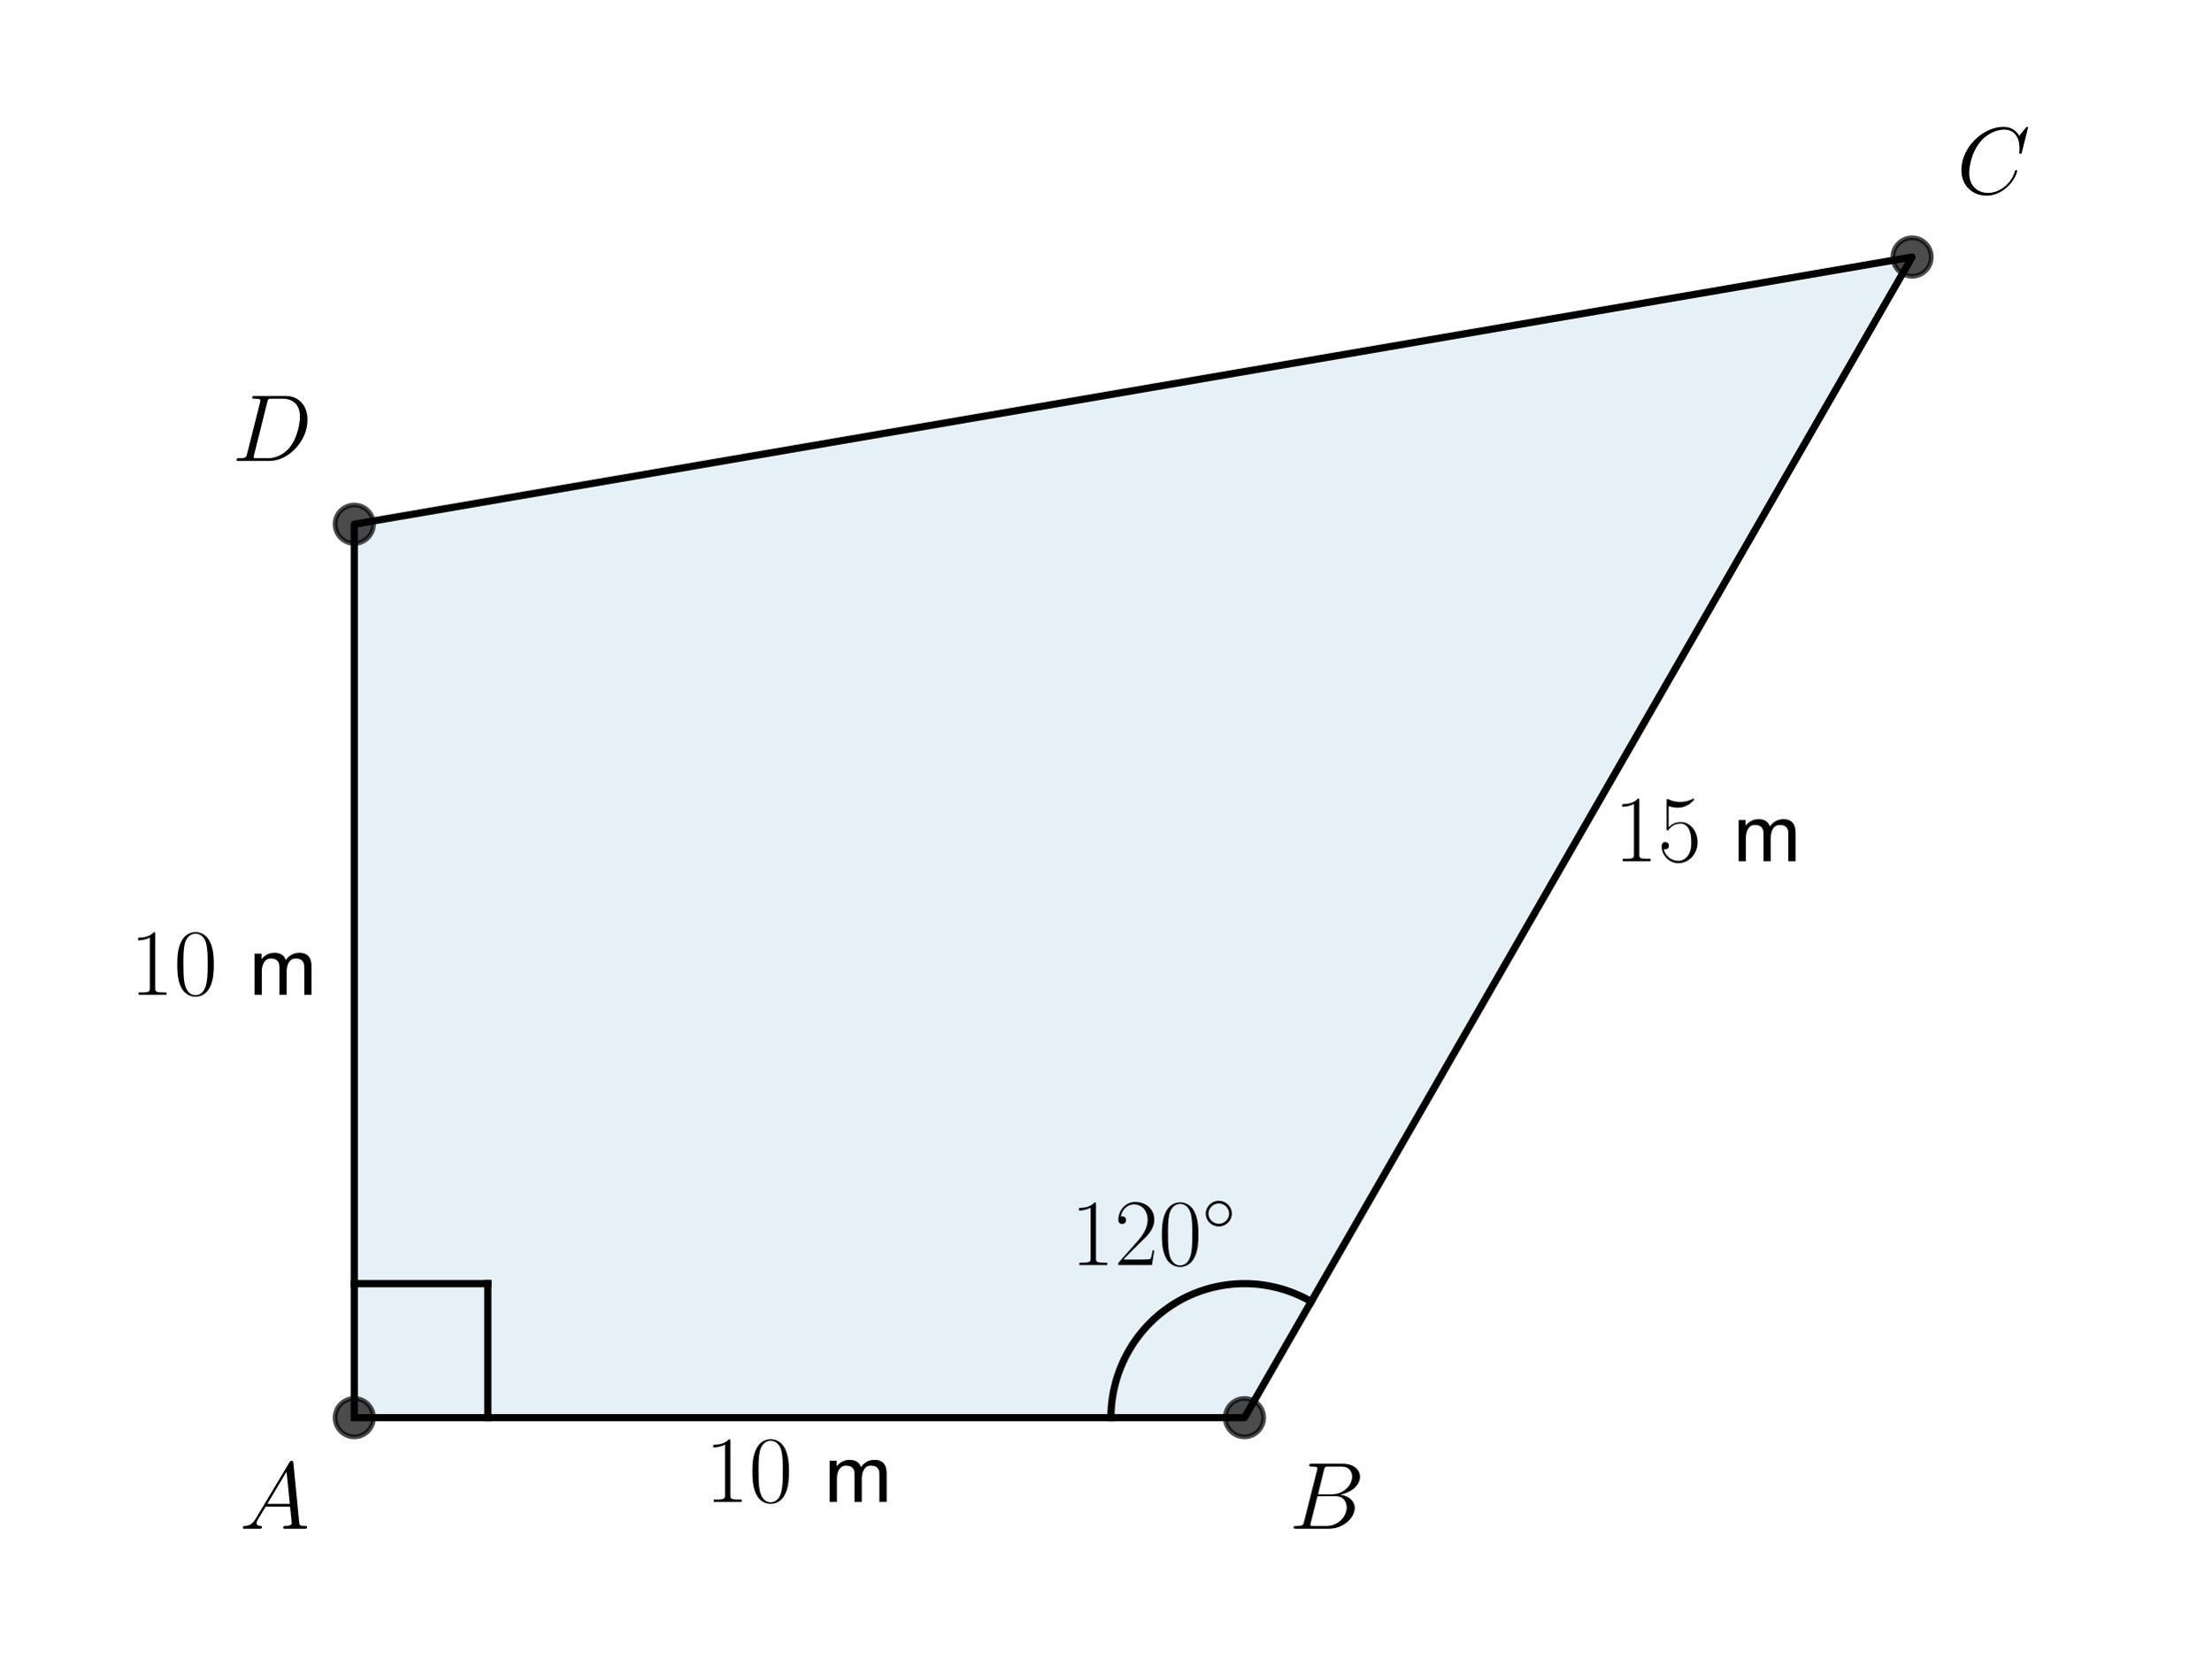
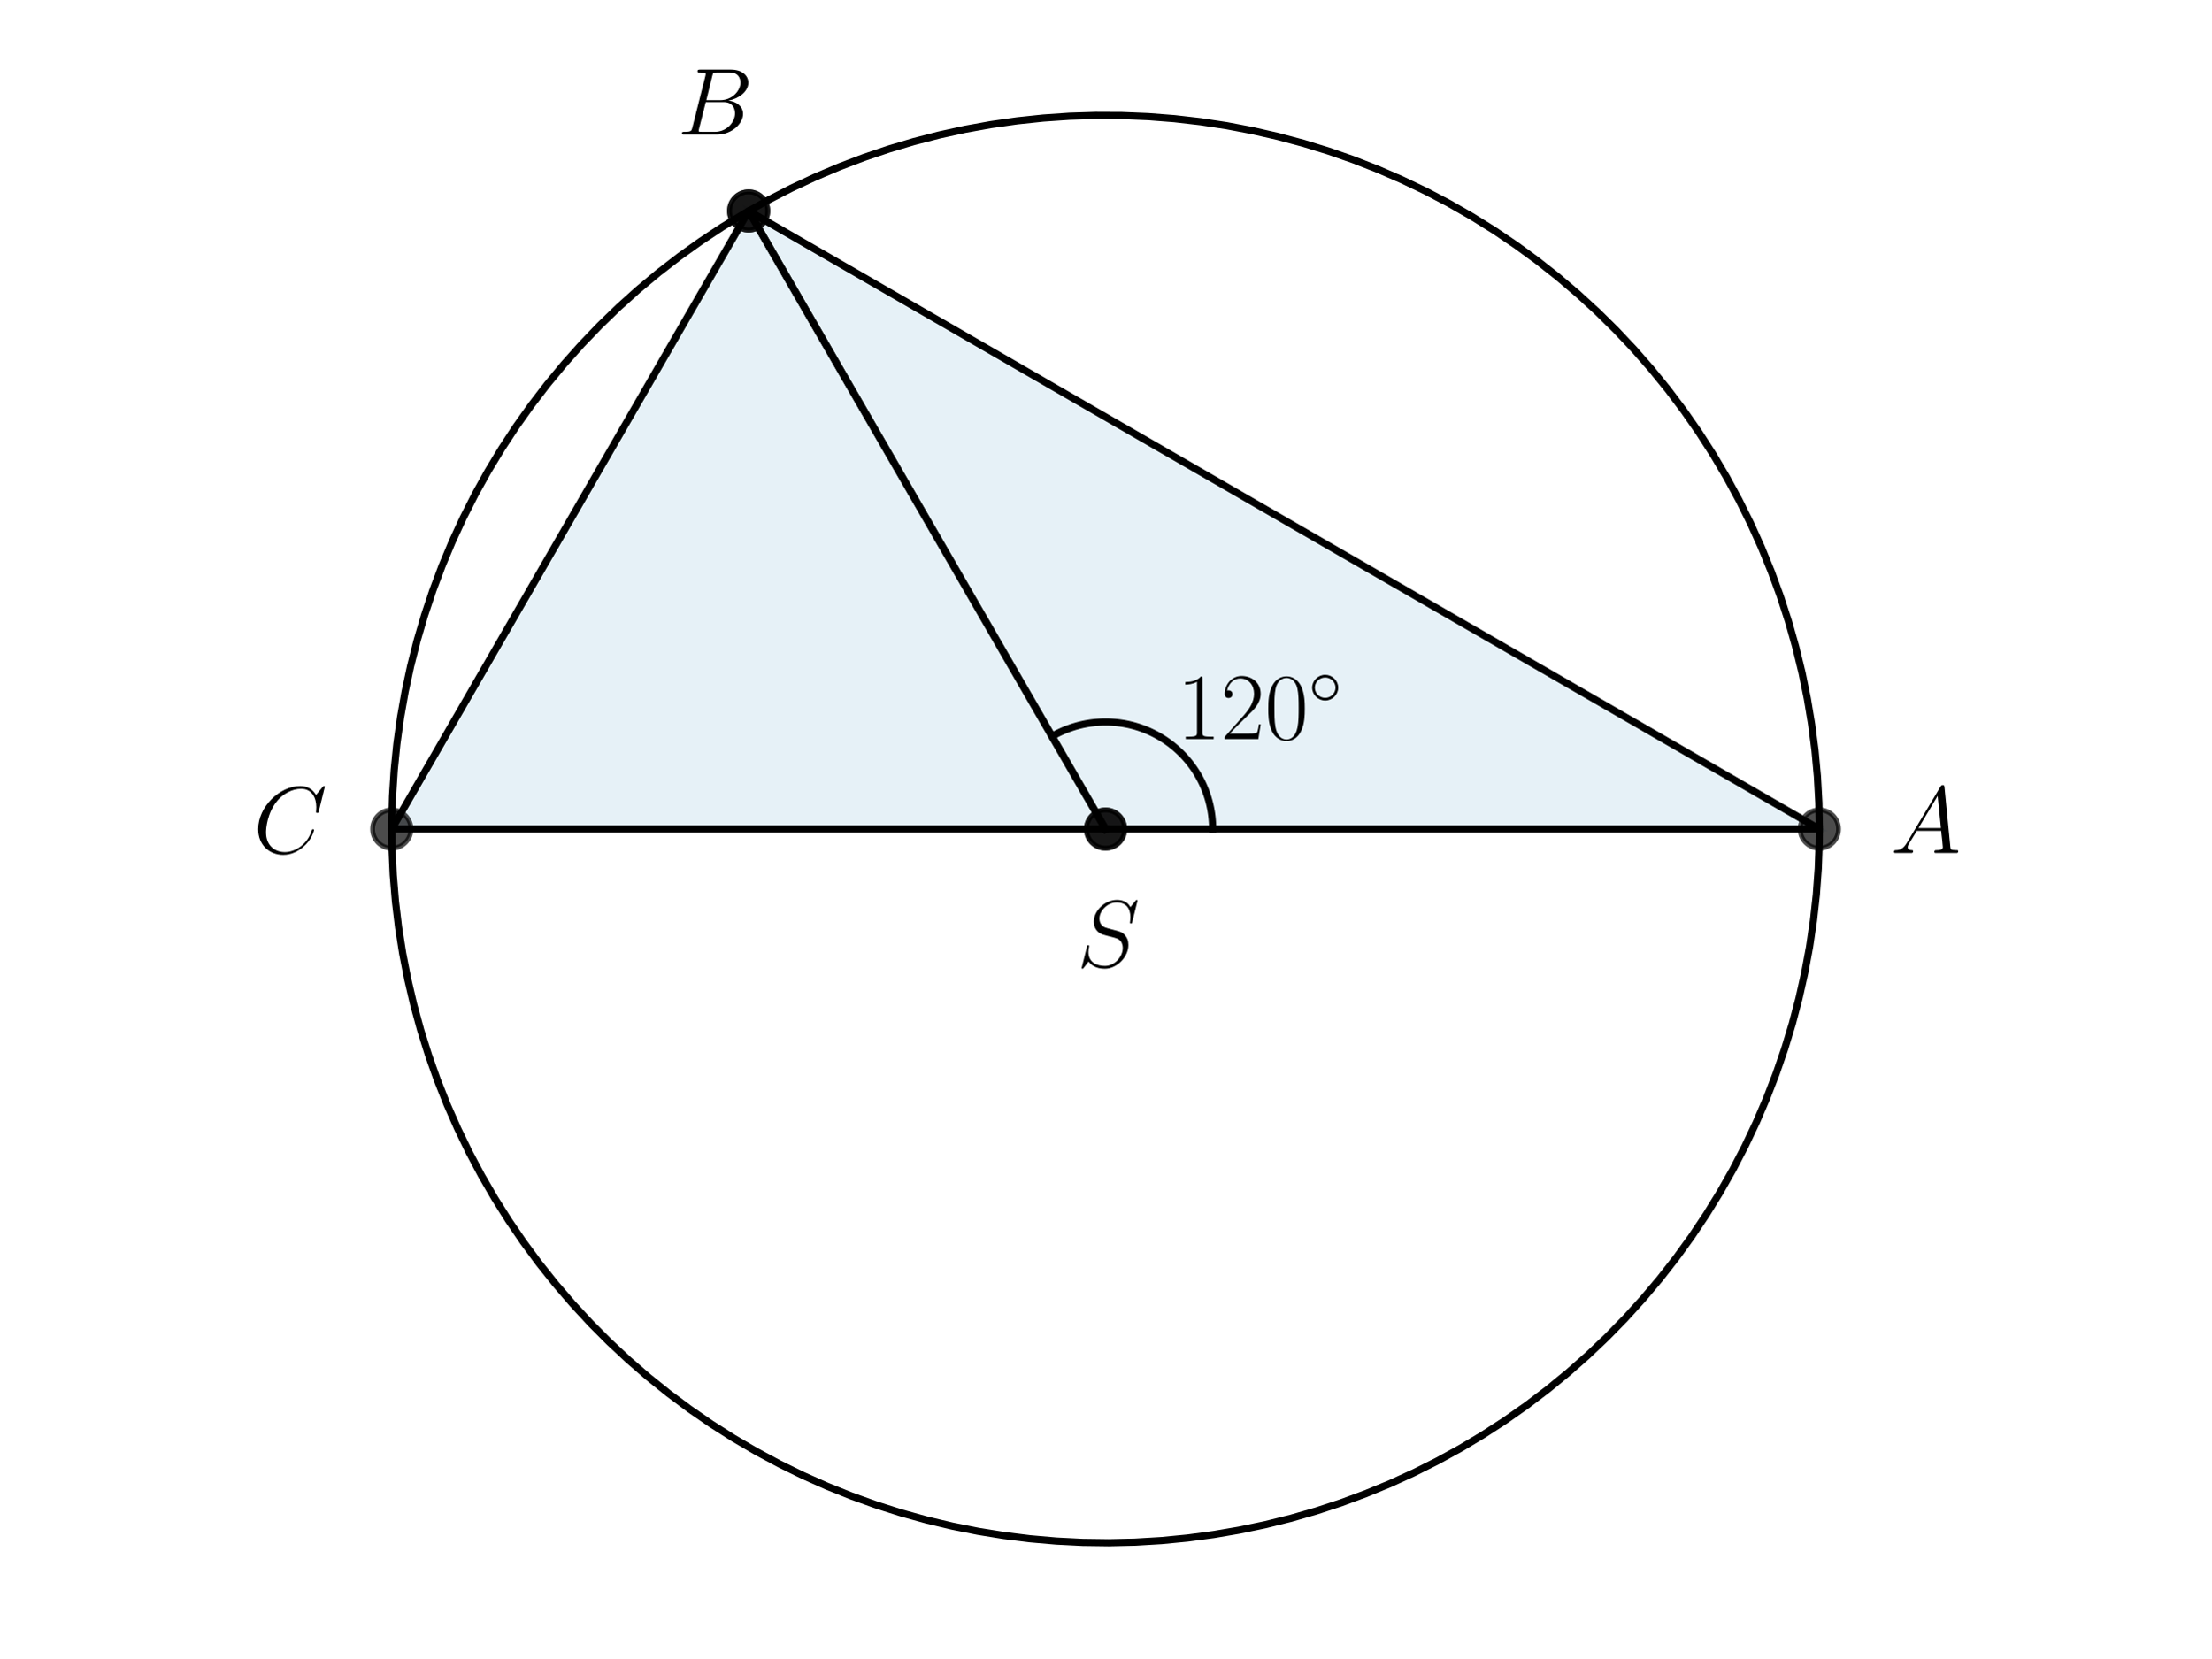
<svg xmlns="http://www.w3.org/2000/svg" xmlns:xlink="http://www.w3.org/1999/xlink" width="460.8pt" height="345.6pt" viewBox="0 0 460.8 345.6" version="1.1">
  <defs>
    <style type="text/css">*{stroke-linejoin: round; stroke-linecap: butt}</style>
  </defs>
  <g id="figure_1">
    <g id="patch_1">
      <path d="M 0 345.6  L 460.8 345.6  L 460.8 0  L 0 0  L 0 345.6  z " style="fill: none" />
    </g>
    <g id="axes_1">
      <g id="patch_2">
-         <path d="M 73.833 295.488  L 259.35 295.488  L 398.487 53.568  L 73.833 109.258  z " clip-path="url(#pa5b232790d)" style="fill: #0072b2; opacity: 0.1; stroke: #0072b2; stroke-linejoin: miter" />
+         <path d="M 230.4 172.8  L 379.161 172.8  L 156.019 43.969  z " clip-path="url(#p73f4d7a93a)" style="fill: #0072b2; opacity: 0.1; stroke: #0072b2; stroke-linejoin: miter" />
+       </g>
+       <g id="patch_3">
+         <path d="M 230.4 172.8  L 156.019 43.969  L 81.639 172.8  z " clip-path="url(#p73f4d7a93a)" style="fill: #0072b2; opacity: 0.1; stroke: #0072b2; stroke-linejoin: miter" />
      </g>
      <g id="line2d_1">
-         <path d="M 73.833 295.488  L 259.35 295.488  L 398.487 53.568  L 73.833 109.258  L 73.833 295.488  " clip-path="url(#pa5b232790d)" style="fill: none; stroke: #000000; stroke-width: 1.5; stroke-linecap: square" />
+         <path d="M 230.4 172.8  L 379.161 172.8  L 156.019 43.969  L 230.4 172.8  " clip-path="url(#p73f4d7a93a)" style="fill: none; stroke: #000000; stroke-width: 1.5; stroke-linecap: square" />
      </g>
      <g id="line2d_2">
        <defs>
-           <path id="m8d7a00eb96" d="M 0 4  C 1.061 4 2.078 3.579 2.828 2.828  C 3.579 2.078 4 1.061 4 0  C 4 -1.061 3.579 -2.078 2.828 -2.828  C 2.078 -3.579 1.061 -4 0 -4  C -1.061 -4 -2.078 -3.579 -2.828 -2.828  C -3.579 -2.078 -4 -1.061 -4 0  C -4 1.061 -3.579 2.078 -2.828 2.828  C -2.078 3.579 -1.061 4 0 4  z " style="stroke: #000000; stroke-opacity: 0.7" />
+           <path id="m1b77357d10" d="M 0 4  C 1.061 4 2.078 3.579 2.828 2.828  C 3.579 2.078 4 1.061 4 0  C 4 -1.061 3.579 -2.078 2.828 -2.828  C 2.078 -3.579 1.061 -4 0 -4  C -1.061 -4 -2.078 -3.579 -2.828 -2.828  C -3.579 -2.078 -4 -1.061 -4 0  C -4 1.061 -3.579 2.078 -2.828 2.828  C -2.078 3.579 -1.061 4 0 4  z " style="stroke: #000000; stroke-opacity: 0.7" />
        </defs>
-         <g clip-path="url(#pa5b232790d)">
-           <use xlink:href="#m8d7a00eb96" x="259.35" y="295.488" style="fill-opacity: 0.7; stroke: #000000; stroke-opacity: 0.7" />
-           <use xlink:href="#m8d7a00eb96" x="398.487" y="53.568" style="fill-opacity: 0.7; stroke: #000000; stroke-opacity: 0.7" />
-           <use xlink:href="#m8d7a00eb96" x="73.833" y="109.258" style="fill-opacity: 0.7; stroke: #000000; stroke-opacity: 0.7" />
-           <use xlink:href="#m8d7a00eb96" x="73.833" y="295.488" style="fill-opacity: 0.7; stroke: #000000; stroke-opacity: 0.7" />
+         <g clip-path="url(#p73f4d7a93a)">
+           <use xlink:href="#m1b77357d10" x="379.161" y="172.8" style="fill-opacity: 0.7; stroke: #000000; stroke-opacity: 0.7" />
+           <use xlink:href="#m1b77357d10" x="156.019" y="43.969" style="fill-opacity: 0.7; stroke: #000000; stroke-opacity: 0.7" />
+           <use xlink:href="#m1b77357d10" x="230.4" y="172.8" style="fill-opacity: 0.7; stroke: #000000; stroke-opacity: 0.7" />
        </g>
      </g>
      <g id="line2d_3">
-         <path d="M 73.833 267.553  L 101.66 267.553  " clip-path="url(#pa5b232790d)" style="fill: none; stroke: #000000; stroke-width: 1.5; stroke-linecap: square" />
+         <path d="M 230.4 172.8  L 156.019 43.969  L 81.639 172.8  L 230.4 172.8  " clip-path="url(#p73f4d7a93a)" style="fill: none; stroke: #000000; stroke-width: 1.5; stroke-linecap: square" />
      </g>
      <g id="line2d_4">
-         <path d="M 101.66 295.488  L 101.66 267.553  " clip-path="url(#pa5b232790d)" style="fill: none; stroke: #000000; stroke-width: 1.5; stroke-linecap: square" />
+         <g clip-path="url(#p73f4d7a93a)">
+           <use xlink:href="#m1b77357d10" x="81.639" y="172.8" style="fill-opacity: 0.7; stroke: #000000; stroke-opacity: 0.7" />
+           <use xlink:href="#m1b77357d10" x="156.019" y="43.969" style="fill-opacity: 0.7; stroke: #000000; stroke-opacity: 0.7" />
+           <use xlink:href="#m1b77357d10" x="230.4" y="172.8" style="fill-opacity: 0.7; stroke: #000000; stroke-opacity: 0.7" />
+         </g>
      </g>
      <g id="line2d_5">
-         <path d="M 231.522 295.488  L 231.528 294.897  L 231.547 294.306  L 231.578 293.716  L 231.622 293.127  L 231.678 292.539  L 231.746 291.952  L 231.827 291.366  L 231.92 290.783  L 232.025 290.201  L 232.142 289.622  L 232.272 289.046  L 232.414 288.472  L 232.568 287.902  L 232.734 287.335  L 232.911 286.771  L 233.101 286.212  L 233.302 285.657  L 233.515 285.106  L 233.74 284.56  L 233.976 284.018  L 234.223 283.482  L 234.482 282.951  L 234.752 282.426  L 235.033 281.906  L 235.324 281.393  L 235.627 280.886  L 235.94 280.385  L 236.263 279.892  L 236.597 279.405  L 236.941 278.925  L 237.295 278.453  L 237.659 277.989  L 238.032 277.532  L 238.416 277.083  L 238.808 276.643  L 239.21 276.211  L 239.621 275.788  L 240.04 275.373  L 240.468 274.968  L 240.905 274.571  L 241.35 274.184  L 241.803 273.807  L 242.264 273.439  L 242.732 273.081  L 243.208 272.733  L 243.691 272.396  L 244.181 272.068  L 244.678 271.751  L 245.182 271.445  L 245.692 271.15  L 246.207 270.865  L 246.729 270.591  L 247.257 270.329  L 247.79 270.078  L 248.328 269.838  L 248.871 269.61  L 249.418 269.393  L 249.97 269.188  L 250.527 268.995  L 251.087 268.813  L 251.651 268.644  L 252.218 268.486  L 252.789 268.341  L 253.363 268.208  L 253.939 268.087  L 254.517 267.978  L 255.098 267.881  L 255.681 267.797  L 256.265 267.726  L 256.851 267.666  L 257.438 267.619  L 258.026 267.585  L 258.614 267.563  L 259.202 267.554  L 259.791 267.557  L 260.38 267.573  L 260.968 267.601  L 261.555 267.641  L 262.141 267.694  L 262.726 267.76  L 263.31 267.838  L 263.892 267.928  L 264.471 268.031  L 265.049 268.146  L 265.624 268.273  L 266.196 268.412  L 266.765 268.564  L 267.331 268.727  L 267.893 268.902  L 268.451 269.09  L 269.005 269.289  L 269.555 269.5  L 270.101 269.722  L 270.641 269.957  L 271.177 270.202  L 271.707 270.459  L 272.232 270.727  L 272.75 271.006  L 273.263 271.296  " clip-path="url(#pa5b232790d)" style="fill: none; stroke: #000000; stroke-width: 1.5; stroke-linecap: square" />
+         <path d="M 379.161 172.8  L 379.06 167.319  L 378.758 161.846  L 378.253 156.387  L 377.548 150.951  L 376.643 145.544  L 375.54 140.175  L 374.239 134.85  L 372.743 129.576  L 371.054 124.361  L 369.174 119.212  L 367.106 114.135  L 364.851 109.138  L 362.415 104.228  L 359.798 99.411  L 357.007 94.693  L 354.043 90.081  L 350.911 85.582  L 347.616 81.201  L 344.162 76.945  L 340.553 72.819  L 336.795 68.828  L 332.892 64.979  L 328.85 61.276  L 324.674 57.724  L 320.37 54.329  L 315.944 51.095  L 311.402 48.026  L 306.75 45.126  L 301.994 42.4  L 297.141 39.851  L 292.198 37.482  L 287.17 35.297  L 282.066 33.299  L 276.891 31.49  L 271.653 29.873  L 266.359 28.45  L 261.016 27.223  L 255.632 26.194  L 250.214 25.364  L 244.768 24.734  L 239.303 24.305  L 233.826 24.078  L 228.344 24.053  L 222.865 24.229  L 217.397 24.608  L 211.946 25.188  L 206.52 25.968  L 201.126 26.947  L 195.772 28.125  L 190.465 29.499  L 185.213 31.067  L 180.022 32.829  L 174.899 34.78  L 169.852 36.918  L 164.886 39.241  L 160.01 41.746  L 155.229 44.428  L 150.551 47.285  L 145.981 50.312  L 141.525 53.505  L 137.19 56.861  L 132.982 60.374  L 128.906 64.039  L 124.968 67.852  L 121.173 71.808  L 117.526 75.901  L 114.033 80.125  L 110.697 84.476  L 107.524 88.946  L 104.518 93.53  L 101.683 98.222  L 99.023 103.015  L 96.541 107.902  L 94.241 112.878  L 92.125 117.935  L 90.198 123.067  L 88.461 128.266  L 86.916 133.526  L 85.567 138.839  L 84.414 144.198  L 83.459 149.596  L 82.704 155.026  L 82.15 160.479  L 81.796 165.95  L 81.645 171.429  L 81.695 176.911  L 81.948 182.387  L 82.402 187.85  L 83.057 193.292  L 83.912 198.707  L 84.966 204.087  L 86.217 209.424  L 87.664 214.711  L 89.305 219.941  L 91.138 225.108  L 93.16 230.203  L 95.368 235.22  L 97.759 240.153  L 100.331 244.994  L 103.079 249.737  L 106 254.376  L 109.09 258.904  L 112.345 263.315  L 115.76 267.603  L 119.331 271.762  L 123.052 275.787  L 126.919 279.672  L 130.927 283.412  L 135.07 287.002  L 139.342 290.437  L 143.738 293.712  L 148.252 296.823  L 152.877 299.765  L 157.607 302.535  L 162.437 305.129  L 167.358 307.543  L 172.365 309.774  L 177.451 311.819  L 182.609 313.676  L 187.832 315.341  L 193.113 316.813  L 198.444 318.089  L 203.818 319.167  L 209.229 320.047  L 214.668 320.727  L 220.129 321.206  L 225.604 321.484  L 231.085 321.56  L 236.566 321.434  L 242.038 321.106  L 247.494 320.576  L 252.927 319.846  L 258.329 318.916  L 263.693 317.788  L 269.013 316.463  L 274.279 314.943  L 279.487 313.23  L 284.627 311.326  L 289.694 309.234  L 294.68 306.957  L 299.58 304.497  L 304.385 301.859  L 309.089 299.046  L 313.687 296.061  L 318.172 292.908  L 322.538 289.593  L 326.778 286.119  L 330.888 282.491  L 334.861 278.715  L 338.692 274.794  L 342.376 270.735  L 345.909 266.543  L 349.284 262.223  L 352.498 257.783  L 355.546 253.227  L 358.424 248.561  L 361.129 243.793  L 363.656 238.928  L 366.001 233.974  L 368.163 228.936  L 370.138 223.822  L 371.923 218.639  L 373.516 213.394  L 374.914 208.094  L 376.116 202.745  L 377.121 197.356  L 377.926 191.934  L 378.531 186.486  L 378.934 181.019  L 379.136 175.541  L 379.161 172.8  L 379.161 172.8  " clip-path="url(#p73f4d7a93a)" style="fill: none; stroke: #000000; stroke-width: 1.5; stroke-linecap: square" />
+       </g>
+       <g id="line2d_6">
+         <path d="M 252.714 172.8  L 252.709 172.328  L 252.694 171.856  L 252.669 171.385  L 252.634 170.914  L 252.59 170.444  L 252.535 169.975  L 252.47 169.508  L 252.395 169.041  L 252.311 168.577  L 252.217 168.114  L 252.113 167.654  L 251.999 167.196  L 251.876 166.74  L 251.743 166.287  L 251.6 165.837  L 251.448 165.39  L 251.287 164.947  L 251.116 164.507  L 250.936 164.07  L 250.746 163.638  L 250.548 163.209  L 250.341 162.785  L 250.124 162.366  L 249.899 161.951  L 249.665 161.541  L 249.423 161.136  L 249.172 160.736  L 248.913 160.342  L 248.645 159.953  L 248.369 159.57  L 248.085 159.193  L 247.793 158.822  L 247.494 158.457  L 247.186 158.098  L 246.872 157.746  L 246.55 157.401  L 246.22 157.063  L 245.884 156.732  L 245.54 156.408  L 245.19 156.092  L 244.834 155.782  L 244.47 155.481  L 244.101 155.187  L 243.725 154.901  L 243.344 154.623  L 242.956 154.354  L 242.563 154.092  L 242.165 153.839  L 241.761 153.594  L 241.352 153.358  L 240.938 153.131  L 240.52 152.913  L 240.097 152.703  L 239.67 152.502  L 239.238 152.311  L 238.803 152.128  L 238.364 151.955  L 237.921 151.791  L 237.475 151.637  L 237.026 151.492  L 236.573 151.357  L 236.118 151.231  L 235.661 151.115  L 235.201 151.008  L 234.739 150.912  L 234.275 150.825  L 233.809 150.748  L 233.342 150.681  L 232.873 150.623  L 232.404 150.576  L 231.933 150.539  L 231.462 150.511  L 230.99 150.494  L 230.518 150.486  L 230.046 150.489  L 229.574 150.501  L 229.103 150.524  L 228.632 150.556  L 228.161 150.598  L 227.692 150.651  L 227.224 150.713  L 226.758 150.785  L 226.293 150.867  L 225.83 150.959  L 225.369 151.06  L 224.91 151.172  L 224.454 151.293  L 224 151.423  L 223.549 151.563  L 223.102 151.713  L 222.657 151.872  L 222.216 152.041  L 221.779 152.218  L 221.346 152.405  L 220.916 152.601  L 220.491 152.807  L 220.07 153.021  L 219.654 153.244  L 219.243 153.475  " clip-path="url(#p73f4d7a93a)" style="fill: none; stroke: #000000; stroke-width: 1.5; stroke-linecap: square" />
      </g>
      <g id="text_1">
-         <g transform="translate(49.93131 318.6365) scale(0.2 -0.2)">
-           <defs>
-             <path id="CMMI12-41" d="M 1088 691  C 864 314 646 186 339 186  C 269 180 218 180 218 58  C 218 24 250 0 294 0  C 410 0 698 0 813 0  C 998 0 1203 0 1382 0  C 1421 0 1498 0 1498 122  C 1498 180 1446 186 1408 186  C 1261 186 1139 236 1139 388  C 1139 476 1178 546 1261 685  L 1747 1479  L 3379 1479  C 3386 1423 3386 1373 3392 1316  C 3411 1152 3488 495 3488 376  C 3488 186 3162 186 3059 186  C 2989 186 2918 186 2918 70  C 2918 0 2976 0 3014 0  C 3123 0 3251 0 3360 0  L 3725 0  C 4115 0 4397 0 4403 0  C 4448 0 4518 0 4518 122  C 4518 186 4461 186 4365 186  C 4013 186 4006 244 3987 434  L 3597 4404  C 3584 4531 3558 4544 3488 4544  C 3424 4544 3386 4531 3328 4435  L 1088 691  z M 1856 1664  L 3142 3819  L 3360 1664  L 1856 1664  z " transform="scale(0.015625)" />
-           </defs>
-           <use xlink:href="#CMMI12-41" transform="scale(0.996264)" />
-         </g>
-       </g>
-       <g id="text_2">
-         <g transform="translate(268.6255 318.6365) scale(0.2 -0.2)">
-           <defs>
-             <path id="CMMI12-42" d="M 2342 3921  C 2400 4160 2426 4160 2675 4160  L 3507 4160  C 4230 4160 4230 3544 4230 3485  C 4230 2966 3712 2304 2867 2304  L 1946 2304  L 2342 3921  z M 3424 2275  C 4122 2402 4755 2886 4755 3473  C 4755 3970 4314 4352 3590 4352  L 1536 4352  C 1414 4352 1357 4352 1357 4226  C 1357 4160 1414 4160 1510 4160  C 1901 4160 1901 4112 1901 4044  C 1901 4032 1901 3993 1875 3897  L 1011 472  C 954 249 941 185 493 185  C 371 185 307 185 307 70  C 307 0 346 0 474 0  L 2669 0  C 3648 0 4403 739 4403 1383  C 4403 1906 3942 2224 3424 2275  z M 2515 185  L 1651 185  C 1562 185 1549 185 1510 192  C 1440 198 1434 211 1434 261  C 1434 305 1446 343 1459 399  L 1907 2176  L 3110 2176  C 3866 2176 3866 1483 3866 1433  C 3866 828 3309 185 2515 185  z " transform="scale(0.015625)" />
-           </defs>
-           <use xlink:href="#CMMI12-42" transform="scale(0.996264)" />
-         </g>
-       </g>
-       <g id="text_3">
-         <g transform="translate(407.7631 40.38086) scale(0.2 -0.2)">
-           <defs>
-             <path id="CMMI12-43" d="M 4781 4423  C 4781 4480 4736 4480 4723 4480  C 4710 4480 4685 4480 4634 4416  L 4192 3882  C 3968 4264 3616 4480 3136 4480  C 1754 4480 320 3088 320 1595  C 320 533 1069 -128 2003 -128  C 2515 -128 2963 88 3334 400  C 3891 863 4058 1481 4058 1531  C 4058 1588 4006 1588 3987 1588  C 3930 1588 3923 1550 3910 1524  C 3616 534 2752 57 2112 57  C 1434 57 845 489 845 1391  C 845 1595 909 2700 1632 3532  C 1984 3939 2586 4295 3194 4295  C 3898 4295 4211 3717 4211 3068  C 4211 2903 4192 2764 4192 2738  C 4192 2681 4256 2681 4275 2681  C 4346 2681 4352 2687 4378 2801  L 4781 4423  z " transform="scale(0.015625)" />
-           </defs>
-           <use xlink:href="#CMMI12-43" transform="scale(0.996264)" />
-         </g>
-       </g>
-       <g id="text_4">
-         <g transform="translate(48.35805 96.07076) scale(0.2 -0.2)">
-           <defs>
-             <path id="CMMI12-44" d="M 1005 472  C 947 249 934 185 486 185  C 365 185 301 185 301 70  C 301 0 339 0 467 0  L 2496 0  C 3789 0 5050 1332 5050 2753  C 5050 3671 4499 4352 3584 4352  L 1530 4352  C 1408 4352 1350 4352 1350 4231  C 1350 4167 1408 4167 1504 4167  C 1894 4167 1894 4116 1894 4046  C 1894 4034 1894 3995 1869 3899  L 1005 472  z M 2355 3931  C 2413 4167 2438 4167 2688 4167  L 3392 4167  C 3994 4167 4544 3842 4544 2963  C 4544 2644 4416 1536 3795 835  C 3616 625 3130 185 2394 185  L 1664 185  C 1574 185 1562 185 1523 192  C 1453 198 1446 211 1446 262  C 1446 307 1459 345 1472 402  L 2355 3931  z " transform="scale(0.015625)" />
-           </defs>
-           <use xlink:href="#CMMI12-44" transform="scale(0.996264)" />
-         </g>
-       </g>
-       <g id="text_5">
-         <g transform="translate(146.9072 313.0496) scale(0.2 -0.2)">
+         <g transform="translate(245.2761 154.0482) scale(0.2 -0.2)">
          <defs>
            <path id="CMR17-31" d="M 1702 4058  C 1702 4192 1696 4192 1606 4192  C 1357 3916 979 3827 621 3827  C 602 3827 570 3827 563 3808  C 557 3795 557 3782 557 3648  C 755 3648 1088 3686 1344 3839  L 1344 461  C 1344 236 1331 160 781 160  L 589 160  L 589 0  C 896 0 1216 0 1523 0  C 1830 0 2150 0 2458 0  L 2458 160  L 2266 160  C 1715 160 1702 230 1702 458  L 1702 4058  z " transform="scale(0.015625)" />
+             <path id="CMR17-32" d="M 2669 989  L 2554 989  C 2490 536 2438 459 2413 420  C 2381 369 1920 369 1830 369  L 602 369  C 832 619 1280 1072 1824 1597  C 2214 1967 2669 2402 2669 3035  C 2669 3790 2067 4224 1395 4224  C 691 4224 262 3604 262 3030  C 262 2780 448 2748 525 2748  C 589 2748 781 2787 781 3010  C 781 3207 614 3264 525 3264  C 486 3264 448 3258 422 3245  C 544 3790 915 4058 1306 4058  C 1862 4058 2227 3617 2227 3035  C 2227 2479 1901 2000 1536 1584  L 262 146  L 262 0  L 2515 0  L 2669 989  z " transform="scale(0.015625)" />
            <path id="CMR17-30" d="M 2688 2025  C 2688 2416 2682 3080 2413 3591  C 2176 4039 1798 4198 1466 4198  C 1158 4198 768 4058 525 3597  C 269 3118 243 2524 243 2025  C 243 1661 250 1106 448 619  C 723 -39 1216 -128 1466 -128  C 1760 -128 2208 -7 2470 600  C 2662 1042 2688 1559 2688 2025  z M 1466 -26  C 1056 -26 813 325 723 812  C 653 1188 653 1738 653 2096  C 653 2588 653 2997 736 3387  C 858 3929 1216 4096 1466 4096  C 1728 4096 2067 3923 2189 3400  C 2272 3036 2278 2607 2278 2096  C 2278 1680 2278 1169 2202 792  C 2067 95 1690 -26 1466 -26  z " transform="scale(0.015625)" />
-             <path id="CMSS17-6d" d="M 4288 1877  C 4288 2308 4179 2816 3462 2816  C 2982 2816 2694 2516 2566 2331  C 2451 2670 2182 2816 1798 2816  C 1363 2816 1088 2568 941 2389  L 941 2758  L 474 2758  L 474 0  L 960 0  L 960 1559  C 960 1939 1101 2428 1555 2428  C 2138 2428 2138 2016 2138 1829  L 2138 0  L 2624 0  L 2624 1559  C 2624 1939 2765 2428 3219 2428  C 3802 2428 3802 2016 3802 1829  L 3802 0  L 4288 0  L 4288 1877  z " transform="scale(0.015625)" />
-           </defs>
-           <use xlink:href="#CMR17-31" transform="scale(0.996264)" />
-           <use xlink:href="#CMR17-30" transform="translate(45.69048 0) scale(0.996264)" />
-           <use xlink:href="#CMSS17-6d" transform="translate(122.6101 0) scale(0.996264)" />
-         </g>
-       </g>
-       <g id="text_6">
-         <g transform="translate(336.3391 179.5087) scale(0.2 -0.2)">
-           <defs>
-             <path id="CMR17-35" d="M 730 3692  C 794 3666 1056 3584 1325 3584  C 1920 3584 2246 3911 2432 4100  C 2432 4157 2432 4192 2394 4192  C 2387 4192 2374 4192 2323 4163  C 2099 4058 1837 3973 1517 3973  C 1325 3973 1037 3999 723 4139  C 653 4171 640 4171 634 4171  C 602 4171 595 4164 595 4037  L 595 2203  C 595 2089 595 2057 659 2057  C 691 2057 704 2070 736 2114  C 941 2401 1222 2522 1542 2522  C 1766 2522 2246 2382 2246 1289  C 2246 1085 2246 715 2054 421  C 1894 159 1645 25 1370 25  C 947 25 518 320 403 814  C 429 807 480 795 506 795  C 589 795 749 840 749 1038  C 749 1210 627 1280 506 1280  C 358 1280 262 1190 262 1011  C 262 454 704 -128 1382 -128  C 2042 -128 2669 440 2669 1264  C 2669 2030 2170 2624 1549 2624  C 1222 2624 947 2503 730 2274  L 730 3692  z " transform="scale(0.015625)" />
-           </defs>
-           <use xlink:href="#CMR17-31" transform="scale(0.996264)" />
-           <use xlink:href="#CMR17-35" transform="translate(45.69048 0) scale(0.996264)" />
-           <use xlink:href="#CMSS17-6d" transform="translate(122.6101 0) scale(0.996264)" />
-         </g>
-       </g>
-       <g id="text_7">
-         <g transform="translate(27.04419 207.3536) scale(0.2 -0.2)">
-           <use xlink:href="#CMR17-31" transform="scale(0.996264)" />
-           <use xlink:href="#CMR17-30" transform="translate(45.69048 0) scale(0.996264)" />
-           <use xlink:href="#CMSS17-6d" transform="translate(122.6101 0) scale(0.996264)" />
-         </g>
-       </g>
-       <g id="text_8">
-         <g transform="translate(223.1063 263.6779) scale(0.2 -0.2)">
-           <defs>
-             <path id="CMR17-32" d="M 2669 989  L 2554 989  C 2490 536 2438 459 2413 420  C 2381 369 1920 369 1830 369  L 602 369  C 832 619 1280 1072 1824 1597  C 2214 1967 2669 2402 2669 3035  C 2669 3790 2067 4224 1395 4224  C 691 4224 262 3604 262 3030  C 262 2780 448 2748 525 2748  C 589 2748 781 2787 781 3010  C 781 3207 614 3264 525 3264  C 486 3264 448 3258 422 3245  C 544 3790 915 4058 1306 4058  C 1862 4058 2227 3617 2227 3035  C 2227 2479 1901 2000 1536 1584  L 262 146  L 262 0  L 2515 0  L 2669 989  z " transform="scale(0.015625)" />
            <path id="CMSY10-e" d="M 2842 1600  C 2842 2277 2272 2828 1600 2828  C 909 2828 352 2264 352 1600  C 352 930 909 372 1600 372  C 2272 372 2842 923 2842 1600  z M 1600 628  C 1043 628 608 1070 608 1600  C 608 2130 1050 2572 1600 2572  C 2131 2572 2586 2142 2586 1600  C 2586 1058 2131 628 1600 628  z " transform="scale(0.015625)" />
          </defs>
          <use xlink:href="#CMR17-31" transform="scale(0.996264)" />
          <use xlink:href="#CMR17-32" transform="translate(45.69048 0) scale(0.996264)" />
          <use xlink:href="#CMR17-30" transform="translate(91.38095 0) scale(0.996264)" />
          <use xlink:href="#CMSY10-e" transform="translate(137.0714 36.15364) scale(0.697382)" />
        </g>
      </g>
+       <g id="text_2">
+         <g transform="translate(224.4006 201.5131) scale(0.2 -0.2)">
+           <defs>
+             <path id="CMMI12-53" d="M 4064 4423  C 4064 4480 4019 4480 4006 4480  C 3981 4480 3974 4474 3898 4378  C 3859 4333 3597 4001 3590 3995  C 3379 4410 2957 4480 2688 4480  C 1875 4480 1139 3743 1139 3025  C 1139 2549 1427 2269 1741 2161  C 1811 2135 2189 2033 2381 1989  C 2707 1900 2790 1875 2925 1735  C 2950 1703 3078 1557 3078 1258  C 3078 667 2528 57 1888 57  C 1363 57 781 280 781 991  C 781 1112 806 1265 826 1328  C 826 1348 832 1378 832 1391  C 832 1417 819 1449 768 1449  C 710 1449 704 1436 678 1328  L 352 24  C 352 18 326 -64 326 -71  C 326 -128 378 -128 390 -128  C 416 -128 422 -122 499 -26  L 794 356  C 947 126 1280 -128 1875 -128  C 2701 -128 3456 666 3456 1460  C 3456 1728 3392 1963 3149 2197  C 3014 2331 2899 2363 2310 2516  C 1882 2630 1824 2649 1709 2751  C 1600 2858 1517 3011 1517 3227  C 1517 3761 2061 4308 2669 4308  C 3296 4308 3590 3926 3590 3323  C 3590 3158 3558 2986 3558 2961  C 3558 2903 3610 2903 3629 2903  C 3686 2903 3693 2922 3718 3024  L 4064 4423  z " transform="scale(0.015625)" />
+           </defs>
+           <use xlink:href="#CMMI12-53" transform="scale(0.996264)" />
+         </g>
+       </g>
+       <g id="text_3">
+         <g transform="translate(394.0376 177.7807) scale(0.2 -0.2)">
+           <defs>
+             <path id="CMMI12-41" d="M 1088 691  C 864 314 646 186 339 186  C 269 180 218 180 218 58  C 218 24 250 0 294 0  C 410 0 698 0 813 0  C 998 0 1203 0 1382 0  C 1421 0 1498 0 1498 122  C 1498 180 1446 186 1408 186  C 1261 186 1139 236 1139 388  C 1139 476 1178 546 1261 685  L 1747 1479  L 3379 1479  C 3386 1423 3386 1373 3392 1316  C 3411 1152 3488 495 3488 376  C 3488 186 3162 186 3059 186  C 2989 186 2918 186 2918 70  C 2918 0 2976 0 3014 0  C 3123 0 3251 0 3360 0  L 3725 0  C 4115 0 4397 0 4403 0  C 4448 0 4518 0 4518 122  C 4518 186 4461 186 4365 186  C 4013 186 4006 244 3987 434  L 3597 4404  C 3584 4531 3558 4544 3488 4544  C 3424 4544 3386 4531 3328 4435  L 1088 691  z M 1856 1664  L 3142 3819  L 3360 1664  L 1856 1664  z " transform="scale(0.015625)" />
+           </defs>
+           <use xlink:href="#CMMI12-41" transform="scale(0.996264)" />
+         </g>
+       </g>
+       <g id="text_4">
+         <g transform="translate(141.1431 28.0535) scale(0.2 -0.2)">
+           <defs>
+             <path id="CMMI12-42" d="M 2342 3921  C 2400 4160 2426 4160 2675 4160  L 3507 4160  C 4230 4160 4230 3544 4230 3485  C 4230 2966 3712 2304 2867 2304  L 1946 2304  L 2342 3921  z M 3424 2275  C 4122 2402 4755 2886 4755 3473  C 4755 3970 4314 4352 3590 4352  L 1536 4352  C 1414 4352 1357 4352 1357 4226  C 1357 4160 1414 4160 1510 4160  C 1901 4160 1901 4112 1901 4044  C 1901 4032 1901 3993 1875 3897  L 1011 472  C 954 249 941 185 493 185  C 371 185 307 185 307 70  C 307 0 346 0 474 0  L 2669 0  C 3648 0 4403 739 4403 1383  C 4403 1906 3942 2224 3424 2275  z M 2515 185  L 1651 185  C 1562 185 1549 185 1510 192  C 1440 198 1434 211 1434 261  C 1434 305 1446 343 1459 399  L 1907 2176  L 3110 2176  C 3866 2176 3866 1483 3866 1433  C 3866 828 3309 185 2515 185  z " transform="scale(0.015625)" />
+           </defs>
+           <use xlink:href="#CMMI12-42" transform="scale(0.996264)" />
+         </g>
+       </g>
+       <g id="text_5">
+         <g transform="translate(52.80399 177.7807) scale(0.2 -0.2)">
+           <defs>
+             <path id="CMMI12-43" d="M 4781 4423  C 4781 4480 4736 4480 4723 4480  C 4710 4480 4685 4480 4634 4416  L 4192 3882  C 3968 4264 3616 4480 3136 4480  C 1754 4480 320 3088 320 1595  C 320 533 1069 -128 2003 -128  C 2515 -128 2963 88 3334 400  C 3891 863 4058 1481 4058 1531  C 4058 1588 4006 1588 3987 1588  C 3930 1588 3923 1550 3910 1524  C 3616 534 2752 57 2112 57  C 1434 57 845 489 845 1391  C 845 1595 909 2700 1632 3532  C 1984 3939 2586 4295 3194 4295  C 3898 4295 4211 3717 4211 3068  C 4211 2903 4192 2764 4192 2738  C 4192 2681 4256 2681 4275 2681  C 4346 2681 4352 2687 4378 2801  L 4781 4423  z " transform="scale(0.015625)" />
+           </defs>
+           <use xlink:href="#CMMI12-43" transform="scale(0.996264)" />
+         </g>
+       </g>
    </g>
  </g>
  <defs>
-     <clipPath id="pa5b232790d">
-       <rect x="57.6" y="41.472" width="357.12" height="266.112" />
+     <clipPath id="p73f4d7a93a">
+       <rect x="10.8" y="10.8" width="439.2" height="324" />
    </clipPath>
  </defs>
</svg>
